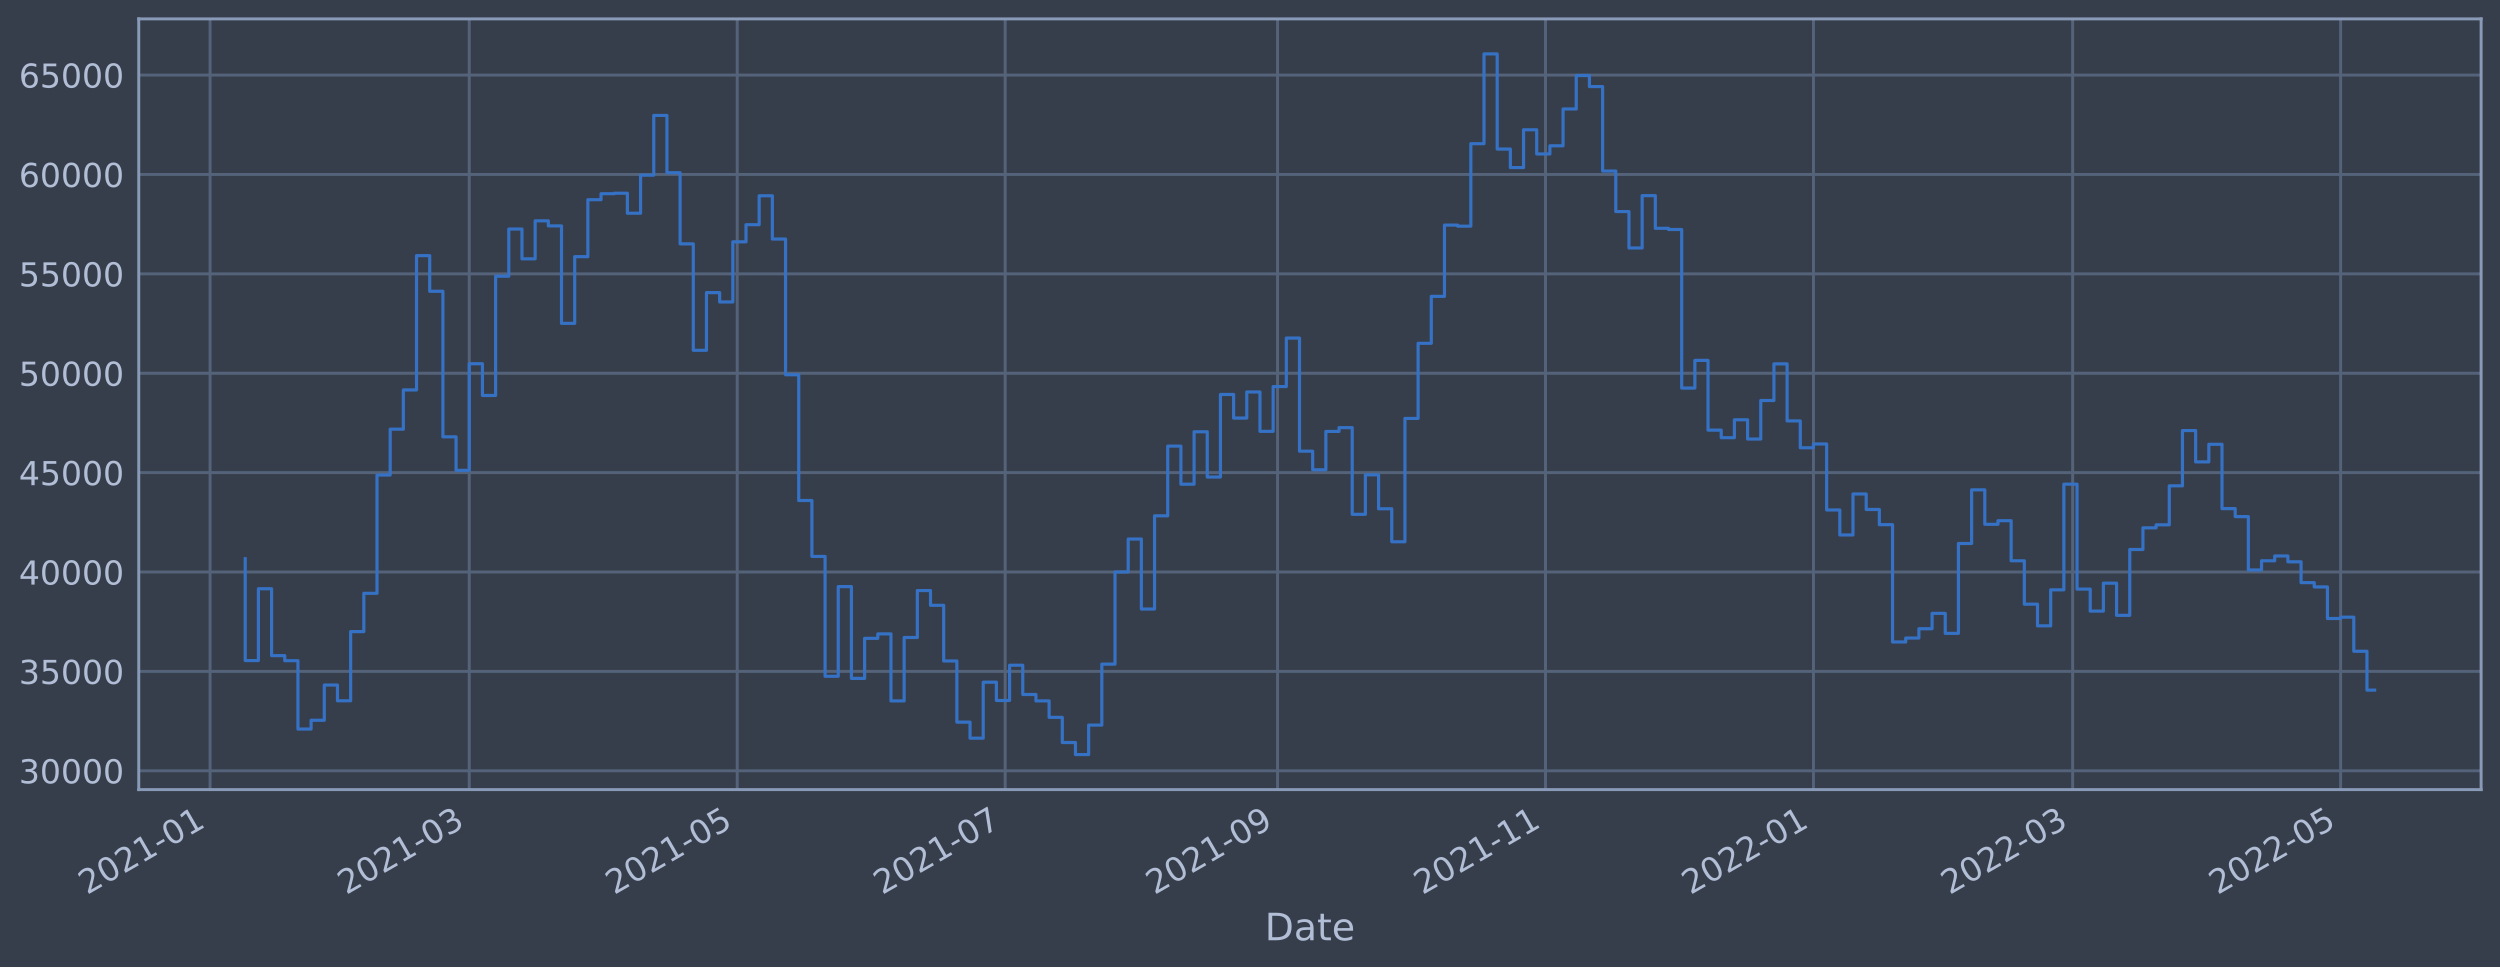
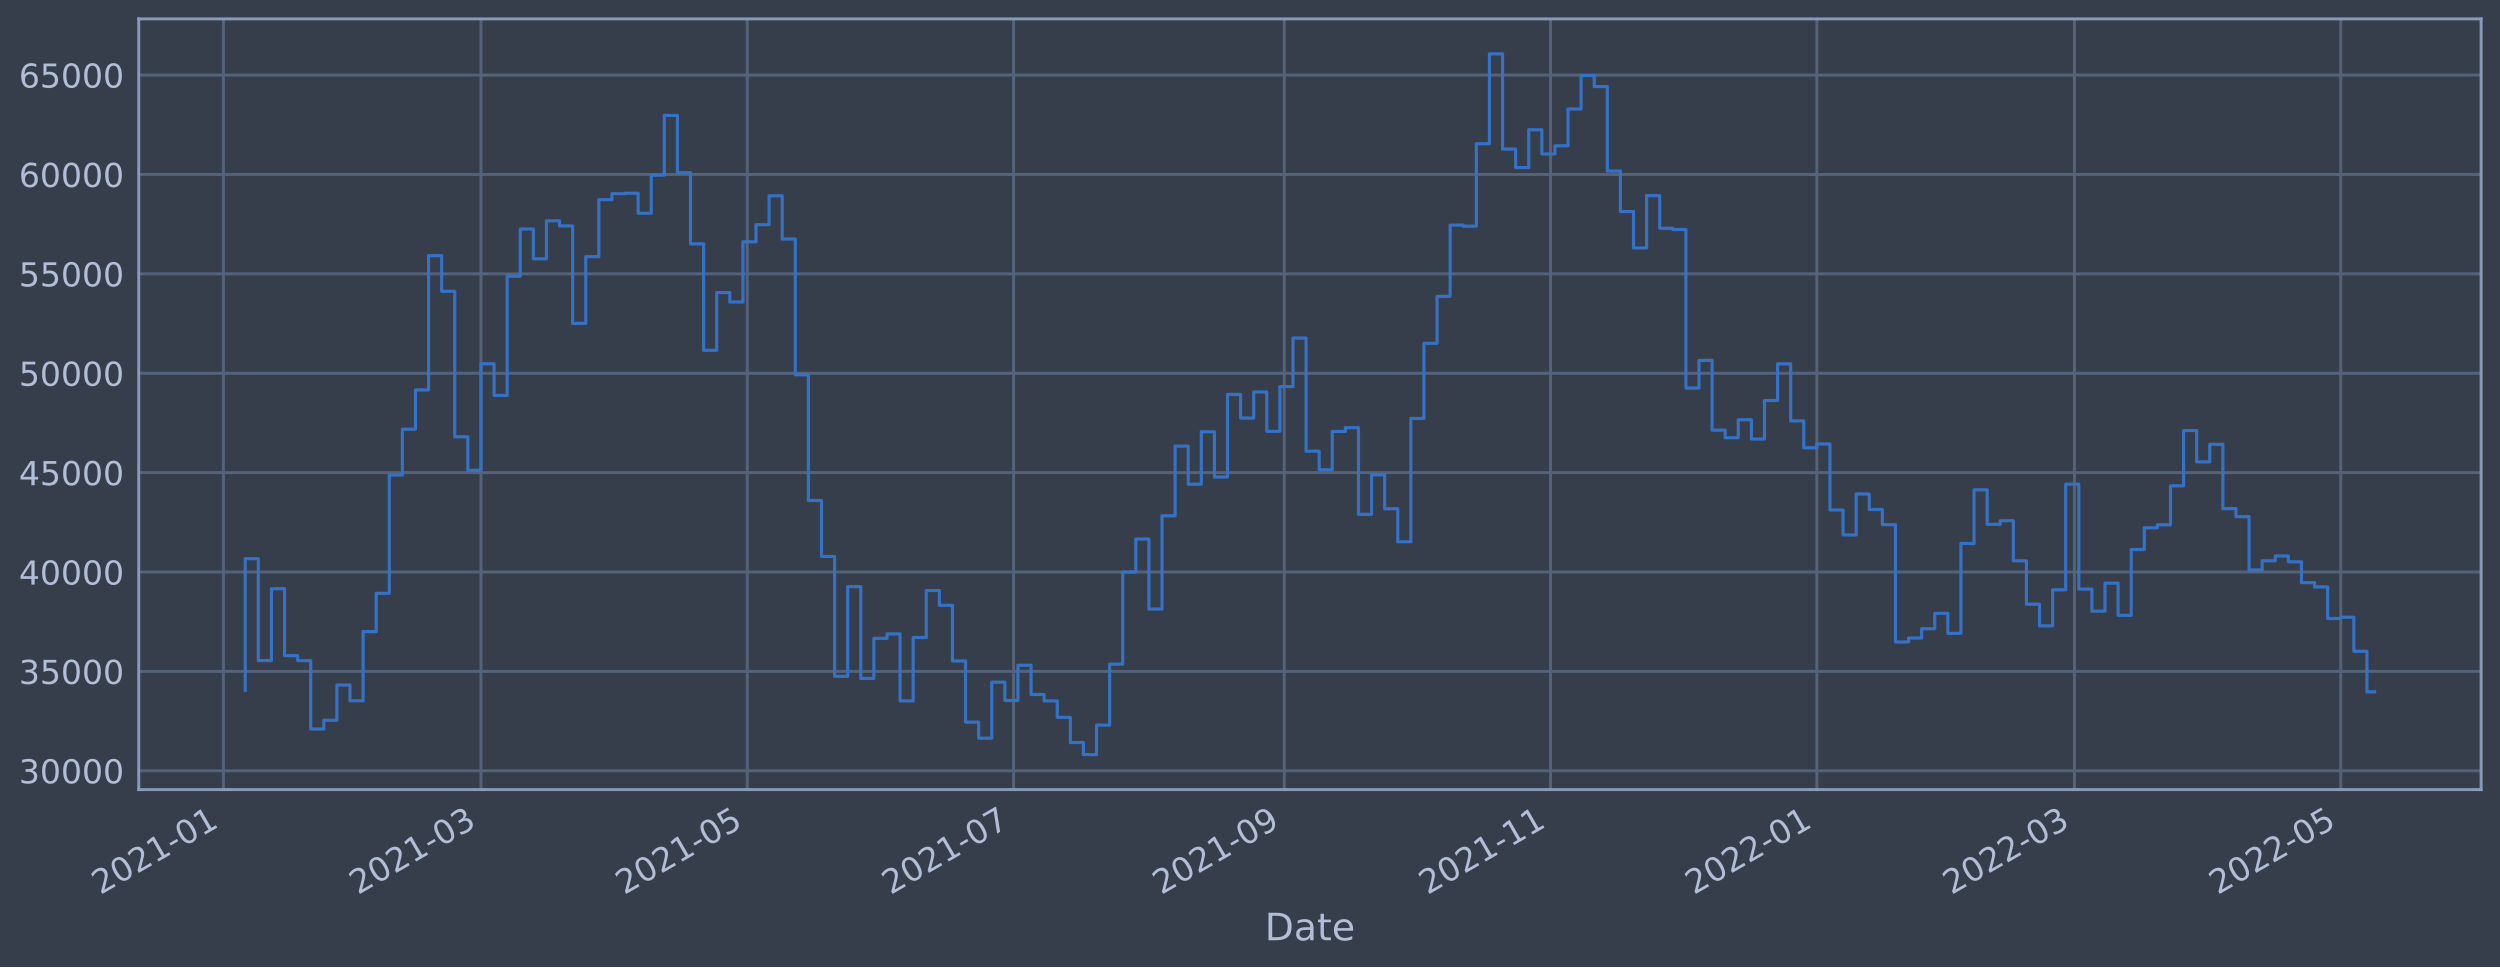
<svg xmlns="http://www.w3.org/2000/svg" xmlns:xlink="http://www.w3.org/1999/xlink" width="952.884pt" height="368.58pt" viewBox="0 0 952.884 368.58" version="1.1">
  <defs>
    <style type="text/css">*{stroke-linejoin: round; stroke-linecap: butt}</style>
  </defs>
  <g id="figure_1">
    <g id="patch_1">
      <path d="M 0 368.58  L 952.884 368.58  L 952.884 0  L 0 0  z " style="fill: #373e4b" />
    </g>
    <g id="axes_1">
      <g id="patch_2">
        <path d="M 52.884 300.96  L 945.684 300.96  L 945.684 7.2  L 52.884 7.2  z " style="fill: #373e4b" />
      </g>
      <g id="matplotlib.axis_1">
        <g id="xtick_1">
          <g id="line2d_1">
-             <path d="M 80.071 300.96  L 80.071 7.2  " clip-path="url(#paeda1fd365)" style="fill: none; stroke: #546379; stroke-width: 1.12; stroke-linecap: square" />
+             <path d="M 85.146 300.96  L 85.146 7.2  " clip-path="url(#pdc6e235fcd)" style="fill: none; stroke: #546379; stroke-width: 1.12; stroke-linecap: square" />
          </g>
          <g id="line2d_2" />
          <g id="text_1">
-             <g style="fill: #b1bed6" transform="translate(33.16748 341.1745)rotate(-30)scale(0.126 -0.126)">
+             <g style="fill: #b1bed6" transform="translate(38.24231 341.1745)rotate(-30)scale(0.126 -0.126)">
              <defs>
                <path id="DejaVuSans-32" d="M 1228 531  L 3431 531  L 3431 0  L 469 0  L 469 531  Q 828 903 1448 1529  Q 2069 2156 2228 2338  Q 2531 2678 2651 2914  Q 2772 3150 2772 3378  Q 2772 3750 2511 3984  Q 2250 4219 1831 4219  Q 1534 4219 1204 4116  Q 875 4013 500 3803  L 500 4441  Q 881 4594 1212 4672  Q 1544 4750 1819 4750  Q 2544 4750 2975 4387  Q 3406 4025 3406 3419  Q 3406 3131 3298 2873  Q 3191 2616 2906 2266  Q 2828 2175 2409 1742  Q 1991 1309 1228 531  z " transform="scale(0.015625)" />
                <path id="DejaVuSans-30" d="M 2034 4250  Q 1547 4250 1301 3770  Q 1056 3291 1056 2328  Q 1056 1369 1301 889  Q 1547 409 2034 409  Q 2525 409 2770 889  Q 3016 1369 3016 2328  Q 3016 3291 2770 3770  Q 2525 4250 2034 4250  z M 2034 4750  Q 2819 4750 3233 4129  Q 3647 3509 3647 2328  Q 3647 1150 3233 529  Q 2819 -91 2034 -91  Q 1250 -91 836 529  Q 422 1150 422 2328  Q 422 3509 836 4129  Q 1250 4750 2034 4750  z " transform="scale(0.015625)" />
                <path id="DejaVuSans-31" d="M 794 531  L 1825 531  L 1825 4091  L 703 3866  L 703 4441  L 1819 4666  L 2450 4666  L 2450 531  L 3481 531  L 3481 0  L 794 0  L 794 531  z " transform="scale(0.015625)" />
                <path id="DejaVuSans-2d" d="M 313 2009  L 1997 2009  L 1997 1497  L 313 1497  L 313 2009  z " transform="scale(0.015625)" />
              </defs>
              <use xlink:href="#DejaVuSans-32" />
              <use xlink:href="#DejaVuSans-30" x="63.623" />
              <use xlink:href="#DejaVuSans-32" x="127.246" />
              <use xlink:href="#DejaVuSans-31" x="190.869" />
              <use xlink:href="#DejaVuSans-2d" x="254.492" />
              <use xlink:href="#DejaVuSans-30" x="290.576" />
              <use xlink:href="#DejaVuSans-31" x="354.199" />
            </g>
          </g>
        </g>
        <g id="xtick_2">
          <g id="line2d_3">
-             <path d="M 178.858 300.96  L 178.858 7.2  " clip-path="url(#paeda1fd365)" style="fill: none; stroke: #546379; stroke-width: 1.12; stroke-linecap: square" />
+             <path d="M 183.321 300.96  L 183.321 7.2  " clip-path="url(#pdc6e235fcd)" style="fill: none; stroke: #546379; stroke-width: 1.12; stroke-linecap: square" />
          </g>
          <g id="line2d_4" />
          <g id="text_2">
-             <g style="fill: #b1bed6" transform="translate(131.9543 341.1745)rotate(-30)scale(0.126 -0.126)">
+             <g style="fill: #b1bed6" transform="translate(136.4181 341.1745)rotate(-30)scale(0.126 -0.126)">
              <defs>
                <path id="DejaVuSans-33" d="M 2597 2516  Q 3050 2419 3304 2112  Q 3559 1806 3559 1356  Q 3559 666 3084 287  Q 2609 -91 1734 -91  Q 1441 -91 1130 -33  Q 819 25 488 141  L 488 750  Q 750 597 1062 519  Q 1375 441 1716 441  Q 2309 441 2620 675  Q 2931 909 2931 1356  Q 2931 1769 2642 2001  Q 2353 2234 1838 2234  L 1294 2234  L 1294 2753  L 1863 2753  Q 2328 2753 2575 2939  Q 2822 3125 2822 3475  Q 2822 3834 2567 4026  Q 2313 4219 1838 4219  Q 1578 4219 1281 4162  Q 984 4106 628 3988  L 628 4550  Q 988 4650 1302 4700  Q 1616 4750 1894 4750  Q 2613 4750 3031 4423  Q 3450 4097 3450 3541  Q 3450 3153 3228 2886  Q 3006 2619 2597 2516  z " transform="scale(0.015625)" />
              </defs>
              <use xlink:href="#DejaVuSans-32" />
              <use xlink:href="#DejaVuSans-30" x="63.623" />
              <use xlink:href="#DejaVuSans-32" x="127.246" />
              <use xlink:href="#DejaVuSans-31" x="190.869" />
              <use xlink:href="#DejaVuSans-2d" x="254.492" />
              <use xlink:href="#DejaVuSans-30" x="290.576" />
              <use xlink:href="#DejaVuSans-33" x="354.199" />
            </g>
          </g>
        </g>
        <g id="xtick_3">
          <g id="line2d_5">
-             <path d="M 280.993 300.96  L 280.993 7.2  " clip-path="url(#paeda1fd365)" style="fill: none; stroke: #546379; stroke-width: 1.12; stroke-linecap: square" />
+             <path d="M 284.825 300.96  L 284.825 7.2  " clip-path="url(#pdc6e235fcd)" style="fill: none; stroke: #546379; stroke-width: 1.12; stroke-linecap: square" />
          </g>
          <g id="line2d_6" />
          <g id="text_3">
-             <g style="fill: #b1bed6" transform="translate(234.0897 341.1745)rotate(-30)scale(0.126 -0.126)">
+             <g style="fill: #b1bed6" transform="translate(237.9219 341.1745)rotate(-30)scale(0.126 -0.126)">
              <defs>
                <path id="DejaVuSans-35" d="M 691 4666  L 3169 4666  L 3169 4134  L 1269 4134  L 1269 2991  Q 1406 3038 1543 3061  Q 1681 3084 1819 3084  Q 2600 3084 3056 2656  Q 3513 2228 3513 1497  Q 3513 744 3044 326  Q 2575 -91 1722 -91  Q 1428 -91 1123 -41  Q 819 9 494 109  L 494 744  Q 775 591 1075 516  Q 1375 441 1709 441  Q 2250 441 2565 725  Q 2881 1009 2881 1497  Q 2881 1984 2565 2268  Q 2250 2553 1709 2553  Q 1456 2553 1204 2497  Q 953 2441 691 2322  L 691 4666  z " transform="scale(0.015625)" />
              </defs>
              <use xlink:href="#DejaVuSans-32" />
              <use xlink:href="#DejaVuSans-30" x="63.623" />
              <use xlink:href="#DejaVuSans-32" x="127.246" />
              <use xlink:href="#DejaVuSans-31" x="190.869" />
              <use xlink:href="#DejaVuSans-2d" x="254.492" />
              <use xlink:href="#DejaVuSans-30" x="290.576" />
              <use xlink:href="#DejaVuSans-35" x="354.199" />
            </g>
          </g>
        </g>
        <g id="xtick_4">
          <g id="line2d_7">
-             <path d="M 383.128 300.96  L 383.128 7.2  " clip-path="url(#paeda1fd365)" style="fill: none; stroke: #546379; stroke-width: 1.12; stroke-linecap: square" />
+             <path d="M 386.329 300.96  L 386.329 7.2  " clip-path="url(#pdc6e235fcd)" style="fill: none; stroke: #546379; stroke-width: 1.12; stroke-linecap: square" />
          </g>
          <g id="line2d_8" />
          <g id="text_4">
-             <g style="fill: #b1bed6" transform="translate(336.2252 341.1745)rotate(-30)scale(0.126 -0.126)">
+             <g style="fill: #b1bed6" transform="translate(339.4257 341.1745)rotate(-30)scale(0.126 -0.126)">
              <defs>
                <path id="DejaVuSans-37" d="M 525 4666  L 3525 4666  L 3525 4397  L 1831 0  L 1172 0  L 2766 4134  L 525 4134  L 525 4666  z " transform="scale(0.015625)" />
              </defs>
              <use xlink:href="#DejaVuSans-32" />
              <use xlink:href="#DejaVuSans-30" x="63.623" />
              <use xlink:href="#DejaVuSans-32" x="127.246" />
              <use xlink:href="#DejaVuSans-31" x="190.869" />
              <use xlink:href="#DejaVuSans-2d" x="254.492" />
              <use xlink:href="#DejaVuSans-30" x="290.576" />
              <use xlink:href="#DejaVuSans-37" x="354.199" />
            </g>
          </g>
        </g>
        <g id="xtick_5">
          <g id="line2d_9">
-             <path d="M 486.938 300.96  L 486.938 7.2  " clip-path="url(#paeda1fd365)" style="fill: none; stroke: #546379; stroke-width: 1.12; stroke-linecap: square" />
+             <path d="M 489.497 300.96  L 489.497 7.2  " clip-path="url(#pdc6e235fcd)" style="fill: none; stroke: #546379; stroke-width: 1.12; stroke-linecap: square" />
          </g>
          <g id="line2d_10" />
          <g id="text_5">
-             <g style="fill: #b1bed6" transform="translate(440.035 341.1745)rotate(-30)scale(0.126 -0.126)">
+             <g style="fill: #b1bed6" transform="translate(442.5935 341.1745)rotate(-30)scale(0.126 -0.126)">
              <defs>
                <path id="DejaVuSans-39" d="M 703 97  L 703 672  Q 941 559 1184 500  Q 1428 441 1663 441  Q 2288 441 2617 861  Q 2947 1281 2994 2138  Q 2813 1869 2534 1725  Q 2256 1581 1919 1581  Q 1219 1581 811 2004  Q 403 2428 403 3163  Q 403 3881 828 4315  Q 1253 4750 1959 4750  Q 2769 4750 3195 4129  Q 3622 3509 3622 2328  Q 3622 1225 3098 567  Q 2575 -91 1691 -91  Q 1453 -91 1209 -44  Q 966 3 703 97  z M 1959 2075  Q 2384 2075 2632 2365  Q 2881 2656 2881 3163  Q 2881 3666 2632 3958  Q 2384 4250 1959 4250  Q 1534 4250 1286 3958  Q 1038 3666 1038 3163  Q 1038 2656 1286 2365  Q 1534 2075 1959 2075  z " transform="scale(0.015625)" />
              </defs>
              <use xlink:href="#DejaVuSans-32" />
              <use xlink:href="#DejaVuSans-30" x="63.623" />
              <use xlink:href="#DejaVuSans-32" x="127.246" />
              <use xlink:href="#DejaVuSans-31" x="190.869" />
              <use xlink:href="#DejaVuSans-2d" x="254.492" />
              <use xlink:href="#DejaVuSans-30" x="290.576" />
              <use xlink:href="#DejaVuSans-39" x="354.199" />
            </g>
          </g>
        </g>
        <g id="xtick_6">
          <g id="line2d_11">
-             <path d="M 589.074 300.96  L 589.074 7.2  " clip-path="url(#paeda1fd365)" style="fill: none; stroke: #546379; stroke-width: 1.12; stroke-linecap: square" />
+             <path d="M 591.001 300.96  L 591.001 7.2  " clip-path="url(#pdc6e235fcd)" style="fill: none; stroke: #546379; stroke-width: 1.12; stroke-linecap: square" />
          </g>
          <g id="line2d_12" />
          <g id="text_6">
-             <g style="fill: #b1bed6" transform="translate(542.1705 341.1745)rotate(-30)scale(0.126 -0.126)">
+             <g style="fill: #b1bed6" transform="translate(544.0973 341.1745)rotate(-30)scale(0.126 -0.126)">
              <use xlink:href="#DejaVuSans-32" />
              <use xlink:href="#DejaVuSans-30" x="63.623" />
              <use xlink:href="#DejaVuSans-32" x="127.246" />
              <use xlink:href="#DejaVuSans-31" x="190.869" />
              <use xlink:href="#DejaVuSans-2d" x="254.492" />
              <use xlink:href="#DejaVuSans-31" x="290.576" />
              <use xlink:href="#DejaVuSans-31" x="354.199" />
            </g>
          </g>
        </g>
        <g id="xtick_7">
          <g id="line2d_13">
-             <path d="M 691.209 300.96  L 691.209 7.2  " clip-path="url(#paeda1fd365)" style="fill: none; stroke: #546379; stroke-width: 1.12; stroke-linecap: square" />
+             <path d="M 692.504 300.96  L 692.504 7.2  " clip-path="url(#pdc6e235fcd)" style="fill: none; stroke: #546379; stroke-width: 1.12; stroke-linecap: square" />
          </g>
          <g id="line2d_14" />
          <g id="text_7">
-             <g style="fill: #b1bed6" transform="translate(644.306 341.1745)rotate(-30)scale(0.126 -0.126)">
+             <g style="fill: #b1bed6" transform="translate(645.6011 341.1745)rotate(-30)scale(0.126 -0.126)">
              <use xlink:href="#DejaVuSans-32" />
              <use xlink:href="#DejaVuSans-30" x="63.623" />
              <use xlink:href="#DejaVuSans-32" x="127.246" />
              <use xlink:href="#DejaVuSans-32" x="190.869" />
              <use xlink:href="#DejaVuSans-2d" x="254.492" />
              <use xlink:href="#DejaVuSans-30" x="290.576" />
              <use xlink:href="#DejaVuSans-31" x="354.199" />
            </g>
          </g>
        </g>
        <g id="xtick_8">
          <g id="line2d_15">
-             <path d="M 789.996 300.96  L 789.996 7.2  " clip-path="url(#paeda1fd365)" style="fill: none; stroke: #546379; stroke-width: 1.12; stroke-linecap: square" />
+             <path d="M 790.68 300.96  L 790.68 7.2  " clip-path="url(#pdc6e235fcd)" style="fill: none; stroke: #546379; stroke-width: 1.12; stroke-linecap: square" />
          </g>
          <g id="line2d_16" />
          <g id="text_8">
-             <g style="fill: #b1bed6" transform="translate(743.0928 341.1745)rotate(-30)scale(0.126 -0.126)">
+             <g style="fill: #b1bed6" transform="translate(743.7769 341.1745)rotate(-30)scale(0.126 -0.126)">
              <use xlink:href="#DejaVuSans-32" />
              <use xlink:href="#DejaVuSans-30" x="63.623" />
              <use xlink:href="#DejaVuSans-32" x="127.246" />
              <use xlink:href="#DejaVuSans-32" x="190.869" />
              <use xlink:href="#DejaVuSans-2d" x="254.492" />
              <use xlink:href="#DejaVuSans-30" x="290.576" />
              <use xlink:href="#DejaVuSans-33" x="354.199" />
            </g>
          </g>
        </g>
        <g id="xtick_9">
          <g id="line2d_17">
-             <path d="M 892.132 300.96  L 892.132 7.2  " clip-path="url(#paeda1fd365)" style="fill: none; stroke: #546379; stroke-width: 1.12; stroke-linecap: square" />
+             <path d="M 892.184 300.96  L 892.184 7.2  " clip-path="url(#pdc6e235fcd)" style="fill: none; stroke: #546379; stroke-width: 1.12; stroke-linecap: square" />
          </g>
          <g id="line2d_18" />
          <g id="text_9">
-             <g style="fill: #b1bed6" transform="translate(845.2282 341.1745)rotate(-30)scale(0.126 -0.126)">
+             <g style="fill: #b1bed6" transform="translate(845.2807 341.1745)rotate(-30)scale(0.126 -0.126)">
              <use xlink:href="#DejaVuSans-32" />
              <use xlink:href="#DejaVuSans-30" x="63.623" />
              <use xlink:href="#DejaVuSans-32" x="127.246" />
              <use xlink:href="#DejaVuSans-32" x="190.869" />
              <use xlink:href="#DejaVuSans-2d" x="254.492" />
              <use xlink:href="#DejaVuSans-30" x="290.576" />
              <use xlink:href="#DejaVuSans-35" x="354.199" />
            </g>
          </g>
        </g>
        <g id="text_10">
          <g style="fill: #b1bed6" transform="translate(482.0746 358.3856)scale(0.144 -0.144)">
            <defs>
              <path id="DejaVuSans-44" d="M 1259 4147  L 1259 519  L 2022 519  Q 2988 519 3436 956  Q 3884 1394 3884 2338  Q 3884 3275 3436 3711  Q 2988 4147 2022 4147  L 1259 4147  z M 628 4666  L 1925 4666  Q 3281 4666 3915 4102  Q 4550 3538 4550 2338  Q 4550 1131 3912 565  Q 3275 0 1925 0  L 628 0  L 628 4666  z " transform="scale(0.015625)" />
              <path id="DejaVuSans-61" d="M 2194 1759  Q 1497 1759 1228 1600  Q 959 1441 959 1056  Q 959 750 1161 570  Q 1363 391 1709 391  Q 2188 391 2477 730  Q 2766 1069 2766 1631  L 2766 1759  L 2194 1759  z M 3341 1997  L 3341 0  L 2766 0  L 2766 531  Q 2569 213 2275 61  Q 1981 -91 1556 -91  Q 1019 -91 701 211  Q 384 513 384 1019  Q 384 1609 779 1909  Q 1175 2209 1959 2209  L 2766 2209  L 2766 2266  Q 2766 2663 2505 2880  Q 2244 3097 1772 3097  Q 1472 3097 1187 3025  Q 903 2953 641 2809  L 641 3341  Q 956 3463 1253 3523  Q 1550 3584 1831 3584  Q 2591 3584 2966 3190  Q 3341 2797 3341 1997  z " transform="scale(0.015625)" />
              <path id="DejaVuSans-74" d="M 1172 4494  L 1172 3500  L 2356 3500  L 2356 3053  L 1172 3053  L 1172 1153  Q 1172 725 1289 603  Q 1406 481 1766 481  L 2356 481  L 2356 0  L 1766 0  Q 1100 0 847 248  Q 594 497 594 1153  L 594 3053  L 172 3053  L 172 3500  L 594 3500  L 594 4494  L 1172 4494  z " transform="scale(0.015625)" />
              <path id="DejaVuSans-65" d="M 3597 1894  L 3597 1613  L 953 1613  Q 991 1019 1311 708  Q 1631 397 2203 397  Q 2534 397 2845 478  Q 3156 559 3463 722  L 3463 178  Q 3153 47 2828 -22  Q 2503 -91 2169 -91  Q 1331 -91 842 396  Q 353 884 353 1716  Q 353 2575 817 3079  Q 1281 3584 2069 3584  Q 2775 3584 3186 3129  Q 3597 2675 3597 1894  z M 3022 2063  Q 3016 2534 2758 2815  Q 2500 3097 2075 3097  Q 1594 3097 1305 2825  Q 1016 2553 972 2059  L 3022 2063  z " transform="scale(0.015625)" />
            </defs>
            <use xlink:href="#DejaVuSans-44" />
            <use xlink:href="#DejaVuSans-61" x="77.002" />
            <use xlink:href="#DejaVuSans-74" x="138.281" />
            <use xlink:href="#DejaVuSans-65" x="177.49" />
          </g>
        </g>
      </g>
      <g id="matplotlib.axis_2">
        <g id="ytick_1">
          <g id="line2d_19">
-             <path d="M 52.884 293.789  L 945.684 293.789  " clip-path="url(#paeda1fd365)" style="fill: none; stroke: #546379; stroke-width: 1.12; stroke-linecap: square" />
+             <path d="M 52.884 293.789  L 945.684 293.789  " clip-path="url(#pdc6e235fcd)" style="fill: none; stroke: #546379; stroke-width: 1.12; stroke-linecap: square" />
          </g>
          <g id="line2d_20" />
          <g id="text_11">
            <g style="fill: #b1bed6" transform="translate(7.2 298.5763)scale(0.126 -0.126)">
              <use xlink:href="#DejaVuSans-33" />
              <use xlink:href="#DejaVuSans-30" x="63.623" />
              <use xlink:href="#DejaVuSans-30" x="127.246" />
              <use xlink:href="#DejaVuSans-30" x="190.869" />
              <use xlink:href="#DejaVuSans-30" x="254.492" />
            </g>
          </g>
        </g>
        <g id="ytick_2">
          <g id="line2d_21">
-             <path d="M 52.884 255.907  L 945.684 255.907  " clip-path="url(#paeda1fd365)" style="fill: none; stroke: #546379; stroke-width: 1.12; stroke-linecap: square" />
+             <path d="M 52.884 255.907  L 945.684 255.907  " clip-path="url(#pdc6e235fcd)" style="fill: none; stroke: #546379; stroke-width: 1.12; stroke-linecap: square" />
          </g>
          <g id="line2d_22" />
          <g id="text_12">
            <g style="fill: #b1bed6" transform="translate(7.2 260.6936)scale(0.126 -0.126)">
              <use xlink:href="#DejaVuSans-33" />
              <use xlink:href="#DejaVuSans-35" x="63.623" />
              <use xlink:href="#DejaVuSans-30" x="127.246" />
              <use xlink:href="#DejaVuSans-30" x="190.869" />
              <use xlink:href="#DejaVuSans-30" x="254.492" />
            </g>
          </g>
        </g>
        <g id="ytick_3">
          <g id="line2d_23">
-             <path d="M 52.884 218.024  L 945.684 218.024  " clip-path="url(#paeda1fd365)" style="fill: none; stroke: #546379; stroke-width: 1.12; stroke-linecap: square" />
+             <path d="M 52.884 218.024  L 945.684 218.024  " clip-path="url(#pdc6e235fcd)" style="fill: none; stroke: #546379; stroke-width: 1.12; stroke-linecap: square" />
          </g>
          <g id="line2d_24" />
          <g id="text_13">
            <g style="fill: #b1bed6" transform="translate(7.2 222.811)scale(0.126 -0.126)">
              <defs>
                <path id="DejaVuSans-34" d="M 2419 4116  L 825 1625  L 2419 1625  L 2419 4116  z M 2253 4666  L 3047 4666  L 3047 1625  L 3713 1625  L 3713 1100  L 3047 1100  L 3047 0  L 2419 0  L 2419 1100  L 313 1100  L 313 1709  L 2253 4666  z " transform="scale(0.015625)" />
              </defs>
              <use xlink:href="#DejaVuSans-34" />
              <use xlink:href="#DejaVuSans-30" x="63.623" />
              <use xlink:href="#DejaVuSans-30" x="127.246" />
              <use xlink:href="#DejaVuSans-30" x="190.869" />
              <use xlink:href="#DejaVuSans-30" x="254.492" />
            </g>
          </g>
        </g>
        <g id="ytick_4">
          <g id="line2d_25">
-             <path d="M 52.884 180.141  L 945.684 180.141  " clip-path="url(#paeda1fd365)" style="fill: none; stroke: #546379; stroke-width: 1.12; stroke-linecap: square" />
+             <path d="M 52.884 180.141  L 945.684 180.141  " clip-path="url(#pdc6e235fcd)" style="fill: none; stroke: #546379; stroke-width: 1.12; stroke-linecap: square" />
          </g>
          <g id="line2d_26" />
          <g id="text_14">
            <g style="fill: #b1bed6" transform="translate(7.2 184.9284)scale(0.126 -0.126)">
              <use xlink:href="#DejaVuSans-34" />
              <use xlink:href="#DejaVuSans-35" x="63.623" />
              <use xlink:href="#DejaVuSans-30" x="127.246" />
              <use xlink:href="#DejaVuSans-30" x="190.869" />
              <use xlink:href="#DejaVuSans-30" x="254.492" />
            </g>
          </g>
        </g>
        <g id="ytick_5">
          <g id="line2d_27">
-             <path d="M 52.884 142.259  L 945.684 142.259  " clip-path="url(#paeda1fd365)" style="fill: none; stroke: #546379; stroke-width: 1.12; stroke-linecap: square" />
+             <path d="M 52.884 142.259  L 945.684 142.259  " clip-path="url(#pdc6e235fcd)" style="fill: none; stroke: #546379; stroke-width: 1.12; stroke-linecap: square" />
          </g>
          <g id="line2d_28" />
          <g id="text_15">
            <g style="fill: #b1bed6" transform="translate(7.2 147.0457)scale(0.126 -0.126)">
              <use xlink:href="#DejaVuSans-35" />
              <use xlink:href="#DejaVuSans-30" x="63.623" />
              <use xlink:href="#DejaVuSans-30" x="127.246" />
              <use xlink:href="#DejaVuSans-30" x="190.869" />
              <use xlink:href="#DejaVuSans-30" x="254.492" />
            </g>
          </g>
        </g>
        <g id="ytick_6">
          <g id="line2d_29">
-             <path d="M 52.884 104.376  L 945.684 104.376  " clip-path="url(#paeda1fd365)" style="fill: none; stroke: #546379; stroke-width: 1.12; stroke-linecap: square" />
+             <path d="M 52.884 104.376  L 945.684 104.376  " clip-path="url(#pdc6e235fcd)" style="fill: none; stroke: #546379; stroke-width: 1.12; stroke-linecap: square" />
          </g>
          <g id="line2d_30" />
          <g id="text_16">
            <g style="fill: #b1bed6" transform="translate(7.2 109.1631)scale(0.126 -0.126)">
              <use xlink:href="#DejaVuSans-35" />
              <use xlink:href="#DejaVuSans-35" x="63.623" />
              <use xlink:href="#DejaVuSans-30" x="127.246" />
              <use xlink:href="#DejaVuSans-30" x="190.869" />
              <use xlink:href="#DejaVuSans-30" x="254.492" />
            </g>
          </g>
        </g>
        <g id="ytick_7">
          <g id="line2d_31">
-             <path d="M 52.884 66.493  L 945.684 66.493  " clip-path="url(#paeda1fd365)" style="fill: none; stroke: #546379; stroke-width: 1.12; stroke-linecap: square" />
+             <path d="M 52.884 66.493  L 945.684 66.493  " clip-path="url(#pdc6e235fcd)" style="fill: none; stroke: #546379; stroke-width: 1.12; stroke-linecap: square" />
          </g>
          <g id="line2d_32" />
          <g id="text_17">
            <g style="fill: #b1bed6" transform="translate(7.2 71.28047)scale(0.126 -0.126)">
              <defs>
                <path id="DejaVuSans-36" d="M 2113 2584  Q 1688 2584 1439 2293  Q 1191 2003 1191 1497  Q 1191 994 1439 701  Q 1688 409 2113 409  Q 2538 409 2786 701  Q 3034 994 3034 1497  Q 3034 2003 2786 2293  Q 2538 2584 2113 2584  z M 3366 4563  L 3366 3988  Q 3128 4100 2886 4159  Q 2644 4219 2406 4219  Q 1781 4219 1451 3797  Q 1122 3375 1075 2522  Q 1259 2794 1537 2939  Q 1816 3084 2150 3084  Q 2853 3084 3261 2657  Q 3669 2231 3669 1497  Q 3669 778 3244 343  Q 2819 -91 2113 -91  Q 1303 -91 875 529  Q 447 1150 447 2328  Q 447 3434 972 4092  Q 1497 4750 2381 4750  Q 2619 4750 2861 4703  Q 3103 4656 3366 4563  z " transform="scale(0.015625)" />
              </defs>
              <use xlink:href="#DejaVuSans-36" />
              <use xlink:href="#DejaVuSans-30" x="63.623" />
              <use xlink:href="#DejaVuSans-30" x="127.246" />
              <use xlink:href="#DejaVuSans-30" x="190.869" />
              <use xlink:href="#DejaVuSans-30" x="254.492" />
            </g>
          </g>
        </g>
        <g id="ytick_8">
          <g id="line2d_33">
-             <path d="M 52.884 28.611  L 945.684 28.611  " clip-path="url(#paeda1fd365)" style="fill: none; stroke: #546379; stroke-width: 1.12; stroke-linecap: square" />
+             <path d="M 52.884 28.611  L 945.684 28.611  " clip-path="url(#pdc6e235fcd)" style="fill: none; stroke: #546379; stroke-width: 1.12; stroke-linecap: square" />
          </g>
          <g id="line2d_34" />
          <g id="text_18">
            <g style="fill: #b1bed6" transform="translate(7.2 33.39783)scale(0.126 -0.126)">
              <use xlink:href="#DejaVuSans-36" />
              <use xlink:href="#DejaVuSans-35" x="63.623" />
              <use xlink:href="#DejaVuSans-30" x="127.246" />
              <use xlink:href="#DejaVuSans-30" x="190.869" />
              <use xlink:href="#DejaVuSans-30" x="254.492" />
            </g>
          </g>
        </g>
      </g>
      <g id="line2d_35">
-         <path d="M 93.466 212.946  L 93.466 251.778  L 98.489 251.778  L 98.489 224.4  L 103.512 224.4  L 103.512 249.898  L 108.535 249.898  L 108.535 251.823  L 113.558 251.823  L 113.558 277.881  L 118.581 277.881  L 118.581 274.531  L 123.604 274.531  L 123.604 261.102  L 128.627 261.102  L 128.627 267.098  L 133.65 267.098  L 133.65 240.738  L 138.673 240.738  L 138.673 226.145  L 143.696 226.145  L 143.696 181.064  L 148.719 181.064  L 148.719 163.585  L 153.742 163.585  L 153.742 148.622  L 158.765 148.622  L 158.765 97.432  L 163.788 97.432  L 163.788 111.018  L 168.811 111.018  L 168.811 166.5  L 173.834 166.5  L 173.834 179.278  L 178.858 179.278  L 178.858 138.639  L 183.881 138.639  L 183.881 150.732  L 188.904 150.732  L 188.904 105.274  L 193.927 105.274  L 193.927 87.304  L 198.95 87.304  L 198.95 98.658  L 203.973 98.658  L 203.973 84.178  L 208.996 84.178  L 208.996 86.108  L 214.019 86.108  L 214.019 123.255  L 219.042 123.255  L 219.042 97.831  L 224.065 97.831  L 224.065 76.115  L 229.088 76.115  L 229.088 73.833  L 234.111 73.833  L 234.111 73.66  L 239.134 73.66  L 239.134 81.278  L 244.157 81.278  L 244.157 66.76  L 249.18 66.76  L 249.18 43.998  L 254.203 43.998  L 254.203 65.834  L 259.226 65.834  L 259.226 92.951  L 264.249 92.951  L 264.249 133.522  L 269.273 133.522  L 269.273 111.523  L 274.296 111.523  L 274.296 115.103  L 279.319 115.103  L 279.319 92.174  L 284.342 92.174  L 284.342 85.638  L 289.365 85.638  L 289.365 74.609  L 294.388 74.609  L 294.388 91.117  L 299.411 91.117  L 299.411 142.846  L 304.434 142.846  L 304.434 190.777  L 309.457 190.777  L 309.457 212.082  L 314.48 212.082  L 314.48 257.766  L 319.503 257.766  L 319.503 223.585  L 324.526 223.585  L 324.526 258.576  L 329.549 258.576  L 329.549 243.31  L 334.572 243.31  L 334.572 241.621  L 339.595 241.621  L 339.595 267.159  L 344.618 267.159  L 344.618 242.992  L 349.641 242.992  L 349.641 225.094  L 354.664 225.094  L 354.664 230.716  L 359.688 230.716  L 359.688 251.935  L 364.711 251.935  L 364.711 275.245  L 369.734 275.245  L 369.734 281.359  L 374.757 281.359  L 374.757 260.023  L 379.78 260.023  L 379.78 266.992  L 384.803 266.992  L 384.803 253.563  L 389.826 253.563  L 389.826 264.703  L 394.849 264.703  L 394.849 267.153  L 399.872 267.153  L 399.872 273.434  L 404.895 273.434  L 404.895 283.021  L 409.918 283.021  L 409.918 287.607  L 414.941 287.607  L 414.941 276.379  L 419.964 276.379  L 419.964 253.14  L 424.987 253.14  L 424.987 218.005  L 430.01 218.005  L 430.01 205.454  L 435.033 205.454  L 435.033 232.131  L 440.056 232.131  L 440.056 196.613  L 445.08 196.613  L 445.08 170.038  L 450.103 170.038  L 450.103 184.553  L 455.126 184.553  L 455.126 164.561  L 460.149 164.561  L 460.149 181.824  L 465.172 181.824  L 465.172 150.35  L 470.195 150.35  L 470.195 159.347  L 475.218 159.347  L 475.218 149.404  L 480.241 149.404  L 480.241 164.422  L 485.264 164.422  L 485.264 147.342  L 490.287 147.342  L 490.287 128.855  L 495.31 128.855  L 495.31 171.971  L 500.333 171.971  L 500.333 179.044  L 505.356 179.044  L 505.356 164.442  L 510.379 164.442  L 510.379 162.991  L 515.402 162.991  L 515.402 196.04  L 520.425 196.04  L 520.425 180.983  L 525.448 180.983  L 525.448 193.911  L 530.471 193.911  L 530.471 206.49  L 535.495 206.49  L 535.495 159.479  L 540.518 159.479  L 540.518 130.85  L 545.541 130.85  L 545.541 112.958  L 550.564 112.958  L 550.564 85.798  L 555.587 85.798  L 555.587 86.21  L 560.61 86.21  L 560.61 54.779  L 565.633 54.779  L 565.633 20.553  L 570.656 20.553  L 570.656 56.816  L 575.679 56.816  L 575.679 63.878  L 580.702 63.878  L 580.702 49.452  L 585.725 49.452  L 585.725 58.693  L 590.748 58.693  L 590.748 55.569  L 595.771 55.569  L 595.771 41.542  L 600.794 41.542  L 600.794 28.787  L 605.817 28.787  L 605.817 32.998  L 610.84 32.998  L 610.84 65.188  L 615.863 65.188  L 615.863 80.639  L 620.886 80.639  L 620.886 94.515  L 625.91 94.515  L 625.91 74.559  L 630.933 74.559  L 630.933 87.009  L 635.956 87.009  L 635.956 87.482  L 640.979 87.482  L 640.979 147.912  L 646.002 147.912  L 646.002 137.369  L 651.025 137.369  L 651.025 163.947  L 656.048 163.947  L 656.048 166.829  L 661.071 166.829  L 661.071 160  L 666.094 160  L 666.094 167.342  L 671.117 167.342  L 671.117 152.651  L 676.14 152.651  L 676.14 138.691  L 681.163 138.691  L 681.163 160.433  L 686.186 160.433  L 686.186 170.674  L 691.209 170.674  L 691.209 169.216  L 696.232 169.216  L 696.232 194.38  L 701.255 194.38  L 701.255 203.898  L 706.278 203.898  L 706.278 188.279  L 711.301 188.279  L 711.301 194.184  L 716.325 194.184  L 716.325 199.981  L 721.348 199.981  L 721.348 244.687  L 726.371 244.687  L 726.371 243.187  L 731.394 243.187  L 731.394 239.641  L 736.417 239.641  L 736.417 233.794  L 741.44 233.794  L 741.44 241.415  L 746.463 241.415  L 746.463 207.148  L 751.486 207.148  L 751.486 186.708  L 756.509 186.708  L 756.509 199.831  L 761.532 199.831  L 761.532 198.469  L 766.555 198.469  L 766.555 213.738  L 771.578 213.738  L 771.578 230.28  L 776.601 230.28  L 776.601 238.545  L 781.624 238.545  L 781.624 224.813  L 786.647 224.813  L 786.647 184.545  L 791.67 184.545  L 791.67 224.53  L 796.693 224.53  L 796.693 232.931  L 801.717 232.931  L 801.717 222.283  L 806.74 222.283  L 806.74 234.538  L 811.763 234.538  L 811.763 209.439  L 816.786 209.439  L 816.786 201.187  L 821.809 201.187  L 821.809 200.047  L 826.832 200.047  L 826.832 185.185  L 831.855 185.185  L 831.855 164.11  L 836.878 164.11  L 836.878 176.056  L 841.901 176.056  L 841.901 169.341  L 846.924 169.341  L 846.924 193.854  L 851.947 193.854  L 851.947 196.903  L 856.97 196.903  L 856.97 217.25  L 861.993 217.25  L 861.993 213.734  L 867.016 213.734  L 867.016 211.919  L 872.039 211.919  L 872.039 214.13  L 877.062 214.13  L 877.062 222.073  L 882.085 222.073  L 882.085 223.712  L 887.108 223.712  L 887.108 235.744  L 892.132 235.744  L 892.132 235.244  L 897.155 235.244  L 897.155 248.231  L 902.178 248.231  L 902.178 263.028  L 905.102 263.028  L 905.102 263.028  " clip-path="url(#paeda1fd365)" style="fill: none; stroke: #3572c6; stroke-width: 1.2; stroke-linecap: square" />
+         <path d="M 93.466 263.13  L 93.466 212.946  L 98.458 212.946  L 98.458 251.778  L 103.45 251.778  L 103.45 224.4  L 108.442 224.4  L 108.442 249.898  L 113.434 249.898  L 113.434 251.823  L 118.426 251.823  L 118.426 277.881  L 123.418 277.881  L 123.418 274.531  L 128.41 274.531  L 128.41 261.102  L 133.401 261.102  L 133.401 267.098  L 138.393 267.098  L 138.393 240.738  L 143.385 240.738  L 143.385 226.145  L 148.377 226.145  L 148.377 181.064  L 153.369 181.064  L 153.369 163.585  L 158.361 163.585  L 158.361 148.622  L 163.353 148.622  L 163.353 97.432  L 168.345 97.432  L 168.345 111.018  L 173.337 111.018  L 173.337 166.5  L 178.329 166.5  L 178.329 179.278  L 183.321 179.278  L 183.321 138.639  L 188.313 138.639  L 188.313 150.732  L 193.305 150.732  L 193.305 105.274  L 198.297 105.274  L 198.297 87.304  L 203.289 87.304  L 203.289 98.658  L 208.281 98.658  L 208.281 84.178  L 213.273 84.178  L 213.273 86.108  L 218.265 86.108  L 218.265 123.255  L 223.257 123.255  L 223.257 97.831  L 228.249 97.831  L 228.249 76.115  L 233.241 76.115  L 233.241 73.833  L 238.233 73.833  L 238.233 73.66  L 243.225 73.66  L 243.225 81.278  L 248.217 81.278  L 248.217 66.76  L 253.209 66.76  L 253.209 43.998  L 258.201 43.998  L 258.201 65.834  L 263.193 65.834  L 263.193 92.951  L 268.185 92.951  L 268.185 133.522  L 273.177 133.522  L 273.177 111.523  L 278.169 111.523  L 278.169 115.103  L 283.161 115.103  L 283.161 92.174  L 288.153 92.174  L 288.153 85.638  L 293.145 85.638  L 293.145 74.609  L 298.137 74.609  L 298.137 91.117  L 303.129 91.117  L 303.129 142.846  L 308.121 142.846  L 308.121 190.777  L 313.113 190.777  L 313.113 212.082  L 318.105 212.082  L 318.105 257.766  L 323.097 257.766  L 323.097 223.585  L 328.089 223.585  L 328.089 258.576  L 333.081 258.576  L 333.081 243.31  L 338.073 243.31  L 338.073 241.621  L 343.065 241.621  L 343.065 267.159  L 348.057 267.159  L 348.057 242.992  L 353.049 242.992  L 353.049 225.094  L 358.041 225.094  L 358.041 230.716  L 363.033 230.716  L 363.033 251.935  L 368.025 251.935  L 368.025 275.245  L 373.017 275.245  L 373.017 281.359  L 378.009 281.359  L 378.009 260.023  L 383.001 260.023  L 383.001 266.992  L 387.993 266.992  L 387.993 253.563  L 392.985 253.563  L 392.985 264.703  L 397.977 264.703  L 397.977 267.153  L 402.969 267.153  L 402.969 273.434  L 407.961 273.434  L 407.961 283.021  L 412.953 283.021  L 412.953 287.607  L 417.945 287.607  L 417.945 276.379  L 422.937 276.379  L 422.937 253.14  L 427.929 253.14  L 427.929 218.005  L 432.921 218.005  L 432.921 205.454  L 437.913 205.454  L 437.913 232.131  L 442.905 232.131  L 442.905 196.613  L 447.897 196.613  L 447.897 170.038  L 452.889 170.038  L 452.889 184.553  L 457.881 184.553  L 457.881 164.561  L 462.873 164.561  L 462.873 181.824  L 467.865 181.824  L 467.865 150.35  L 472.857 150.35  L 472.857 159.347  L 477.849 159.347  L 477.849 149.404  L 482.841 149.404  L 482.841 164.422  L 487.833 164.422  L 487.833 147.342  L 492.825 147.342  L 492.825 128.855  L 497.817 128.855  L 497.817 171.971  L 502.809 171.971  L 502.809 179.044  L 507.801 179.044  L 507.801 164.442  L 512.793 164.442  L 512.793 162.991  L 517.785 162.991  L 517.785 196.04  L 522.777 196.04  L 522.777 180.983  L 527.769 180.983  L 527.769 193.911  L 532.761 193.911  L 532.761 206.49  L 537.753 206.49  L 537.753 159.479  L 542.745 159.479  L 542.745 130.85  L 547.737 130.85  L 547.737 112.958  L 552.729 112.958  L 552.729 85.798  L 557.721 85.798  L 557.721 86.21  L 562.713 86.21  L 562.713 54.779  L 567.705 54.779  L 567.705 20.553  L 572.697 20.553  L 572.697 56.816  L 577.689 56.816  L 577.689 63.878  L 582.681 63.878  L 582.681 49.452  L 587.673 49.452  L 587.673 58.693  L 592.665 58.693  L 592.665 55.569  L 597.657 55.569  L 597.657 41.542  L 602.649 41.542  L 602.649 28.787  L 607.641 28.787  L 607.641 32.998  L 612.633 32.998  L 612.633 65.188  L 617.625 65.188  L 617.625 80.639  L 622.617 80.639  L 622.617 94.515  L 627.609 94.515  L 627.609 74.559  L 632.601 74.559  L 632.601 87.009  L 637.593 87.009  L 637.593 87.482  L 642.584 87.482  L 642.584 147.912  L 647.576 147.912  L 647.576 137.369  L 652.568 137.369  L 652.568 163.947  L 657.56 163.947  L 657.56 166.829  L 662.552 166.829  L 662.552 160  L 667.544 160  L 667.544 167.342  L 672.536 167.342  L 672.536 152.651  L 677.528 152.651  L 677.528 138.691  L 682.52 138.691  L 682.52 160.433  L 687.512 160.433  L 687.512 170.674  L 692.504 170.674  L 692.504 169.216  L 697.496 169.216  L 697.496 194.38  L 702.488 194.38  L 702.488 203.898  L 707.48 203.898  L 707.48 188.279  L 712.472 188.279  L 712.472 194.184  L 717.464 194.184  L 717.464 199.981  L 722.456 199.981  L 722.456 244.687  L 727.448 244.687  L 727.448 243.187  L 732.44 243.187  L 732.44 239.641  L 737.432 239.641  L 737.432 233.794  L 742.424 233.794  L 742.424 241.415  L 747.416 241.415  L 747.416 207.148  L 752.408 207.148  L 752.408 186.708  L 757.4 186.708  L 757.4 199.831  L 762.392 199.831  L 762.392 198.469  L 767.384 198.469  L 767.384 213.738  L 772.376 213.738  L 772.376 230.28  L 777.368 230.28  L 777.368 238.545  L 782.36 238.545  L 782.36 224.813  L 787.352 224.813  L 787.352 184.545  L 792.344 184.545  L 792.344 224.53  L 797.336 224.53  L 797.336 232.931  L 802.328 232.931  L 802.328 222.283  L 807.32 222.283  L 807.32 234.538  L 812.312 234.538  L 812.312 209.439  L 817.304 209.439  L 817.304 201.187  L 822.296 201.187  L 822.296 200.047  L 827.288 200.047  L 827.288 185.185  L 832.28 185.185  L 832.28 164.11  L 837.272 164.11  L 837.272 176.056  L 842.264 176.056  L 842.264 169.341  L 847.256 169.341  L 847.256 193.854  L 852.248 193.854  L 852.248 196.903  L 857.24 196.903  L 857.24 217.25  L 862.232 217.25  L 862.232 213.734  L 867.224 213.734  L 867.224 211.919  L 872.216 211.919  L 872.216 214.13  L 877.208 214.13  L 877.208 222.073  L 882.2 222.073  L 882.2 223.712  L 887.192 223.712  L 887.192 235.744  L 892.184 235.744  L 892.184 235.244  L 897.176 235.244  L 897.176 248.231  L 902.168 248.231  L 902.168 263.701  L 905.102 263.701  L 905.102 263.701  " clip-path="url(#pdc6e235fcd)" style="fill: none; stroke: #3572c6; stroke-width: 1.2; stroke-linecap: square" />
      </g>
      <g id="patch_3">
        <path d="M 52.884 300.96  L 52.884 7.2  " style="fill: none; stroke: #899ab8; stroke-width: 1.12; stroke-linejoin: miter; stroke-linecap: square" />
      </g>
      <g id="patch_4">
        <path d="M 945.684 300.96  L 945.684 7.2  " style="fill: none; stroke: #899ab8; stroke-width: 1.12; stroke-linejoin: miter; stroke-linecap: square" />
      </g>
      <g id="patch_5">
        <path d="M 52.884 300.96  L 945.684 300.96  " style="fill: none; stroke: #899ab8; stroke-width: 1.12; stroke-linejoin: miter; stroke-linecap: square" />
      </g>
      <g id="patch_6">
        <path d="M 52.884 7.2  L 945.684 7.2  " style="fill: none; stroke: #899ab8; stroke-width: 1.12; stroke-linejoin: miter; stroke-linecap: square" />
      </g>
    </g>
  </g>
  <defs>
-     <clipPath id="paeda1fd365">
+     <clipPath id="pdc6e235fcd">
      <rect x="52.884" y="7.2" width="892.8" height="293.76" />
    </clipPath>
  </defs>
</svg>
